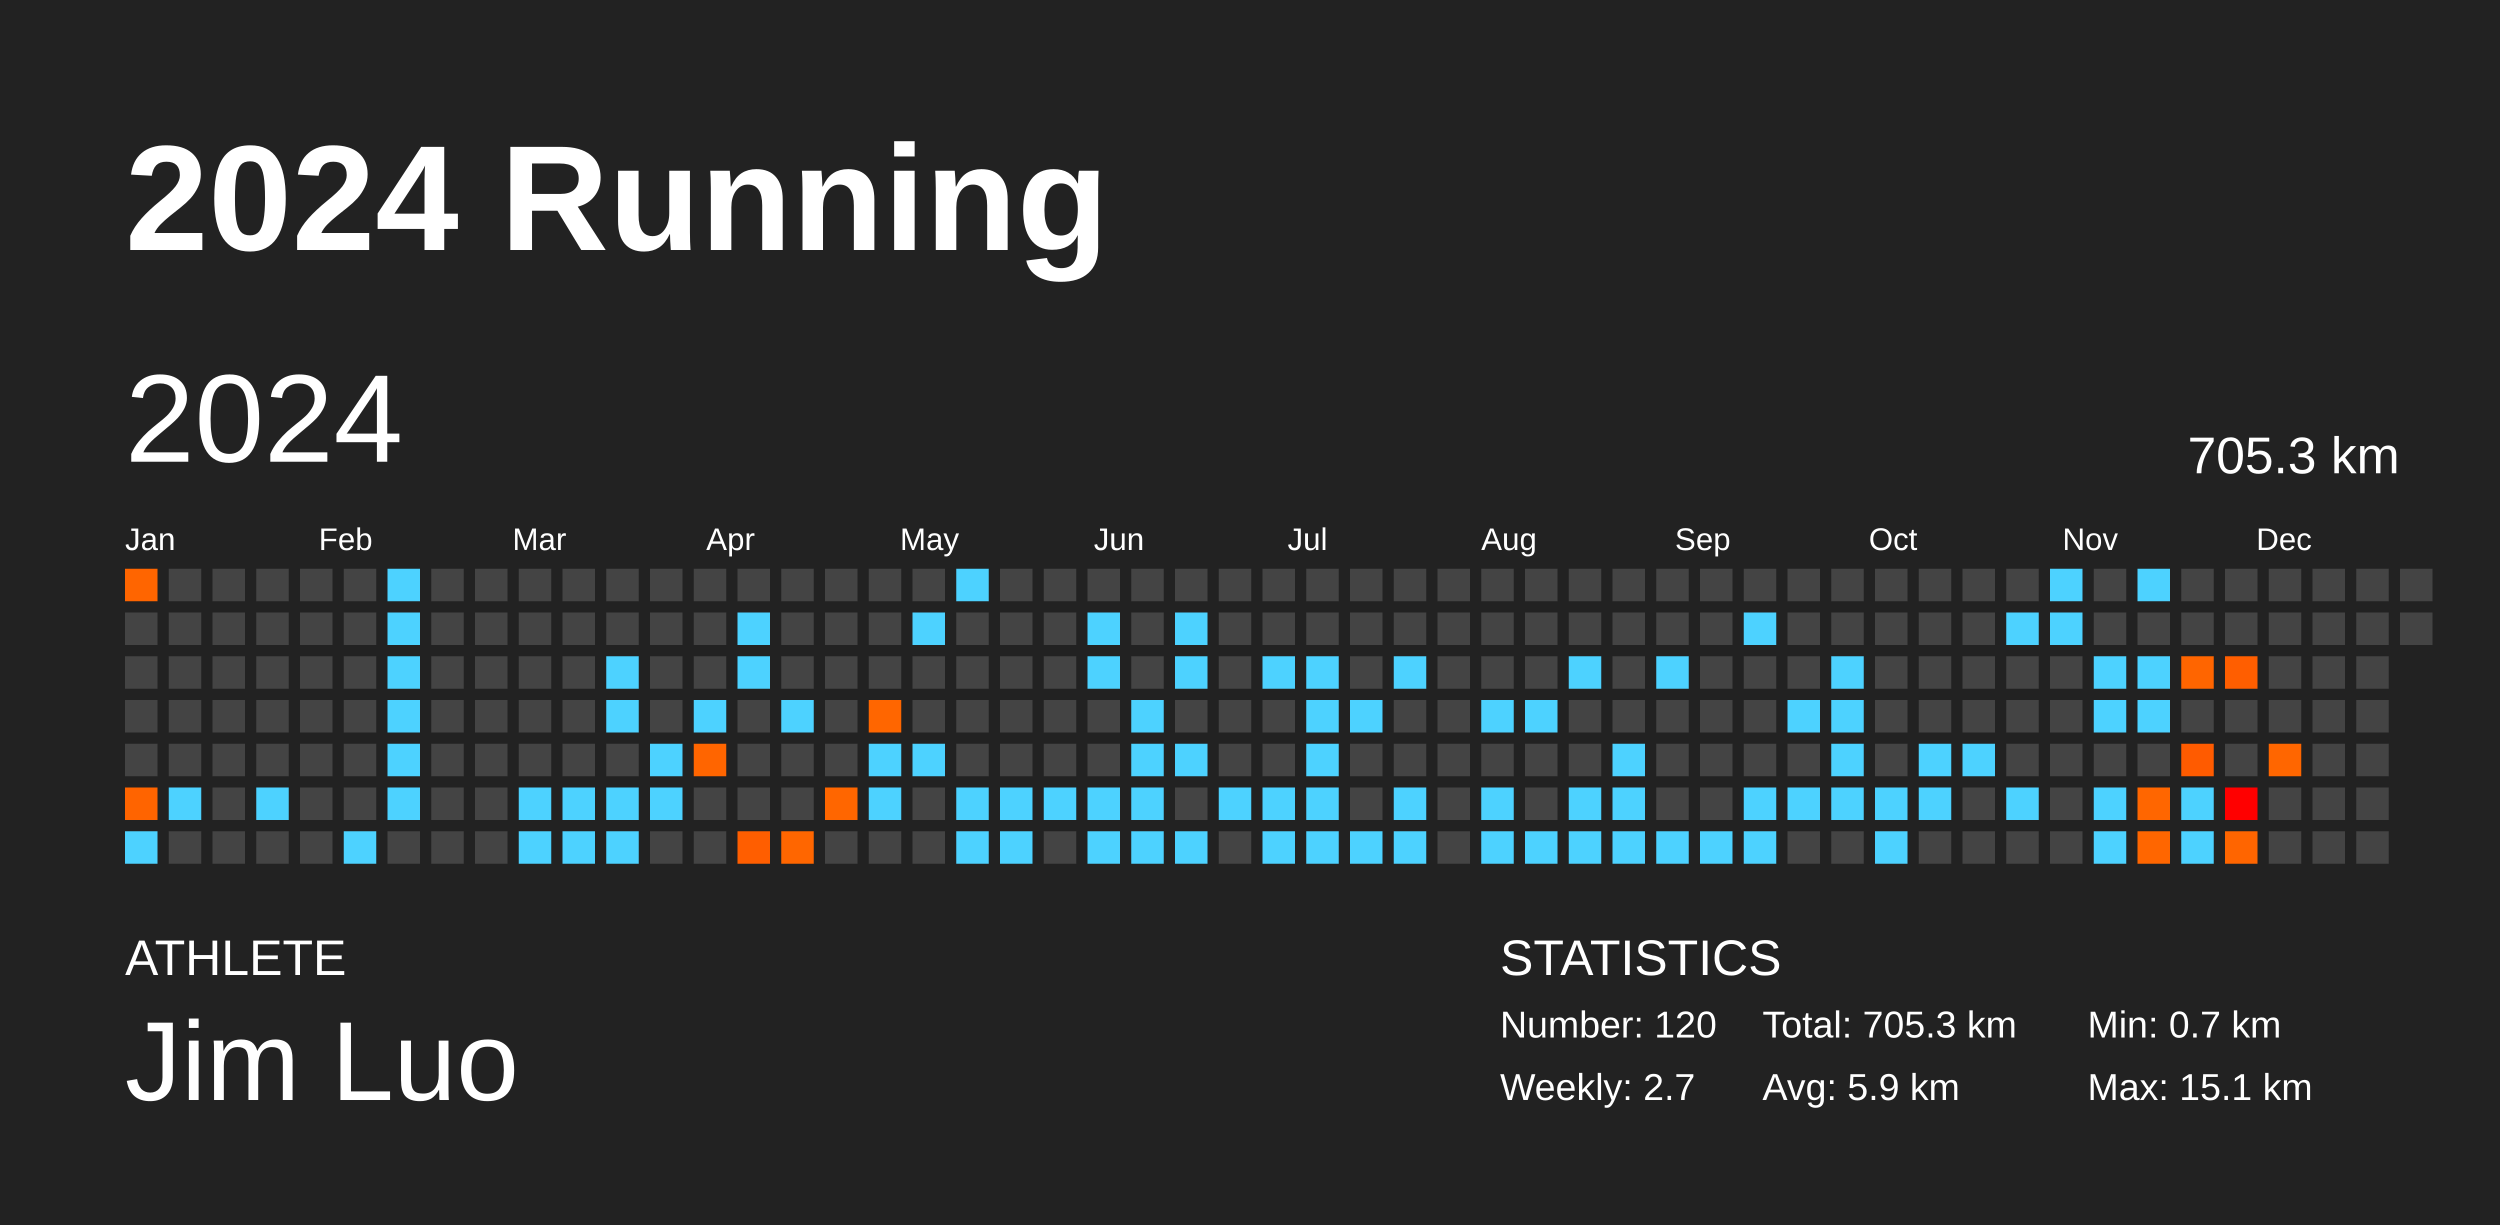
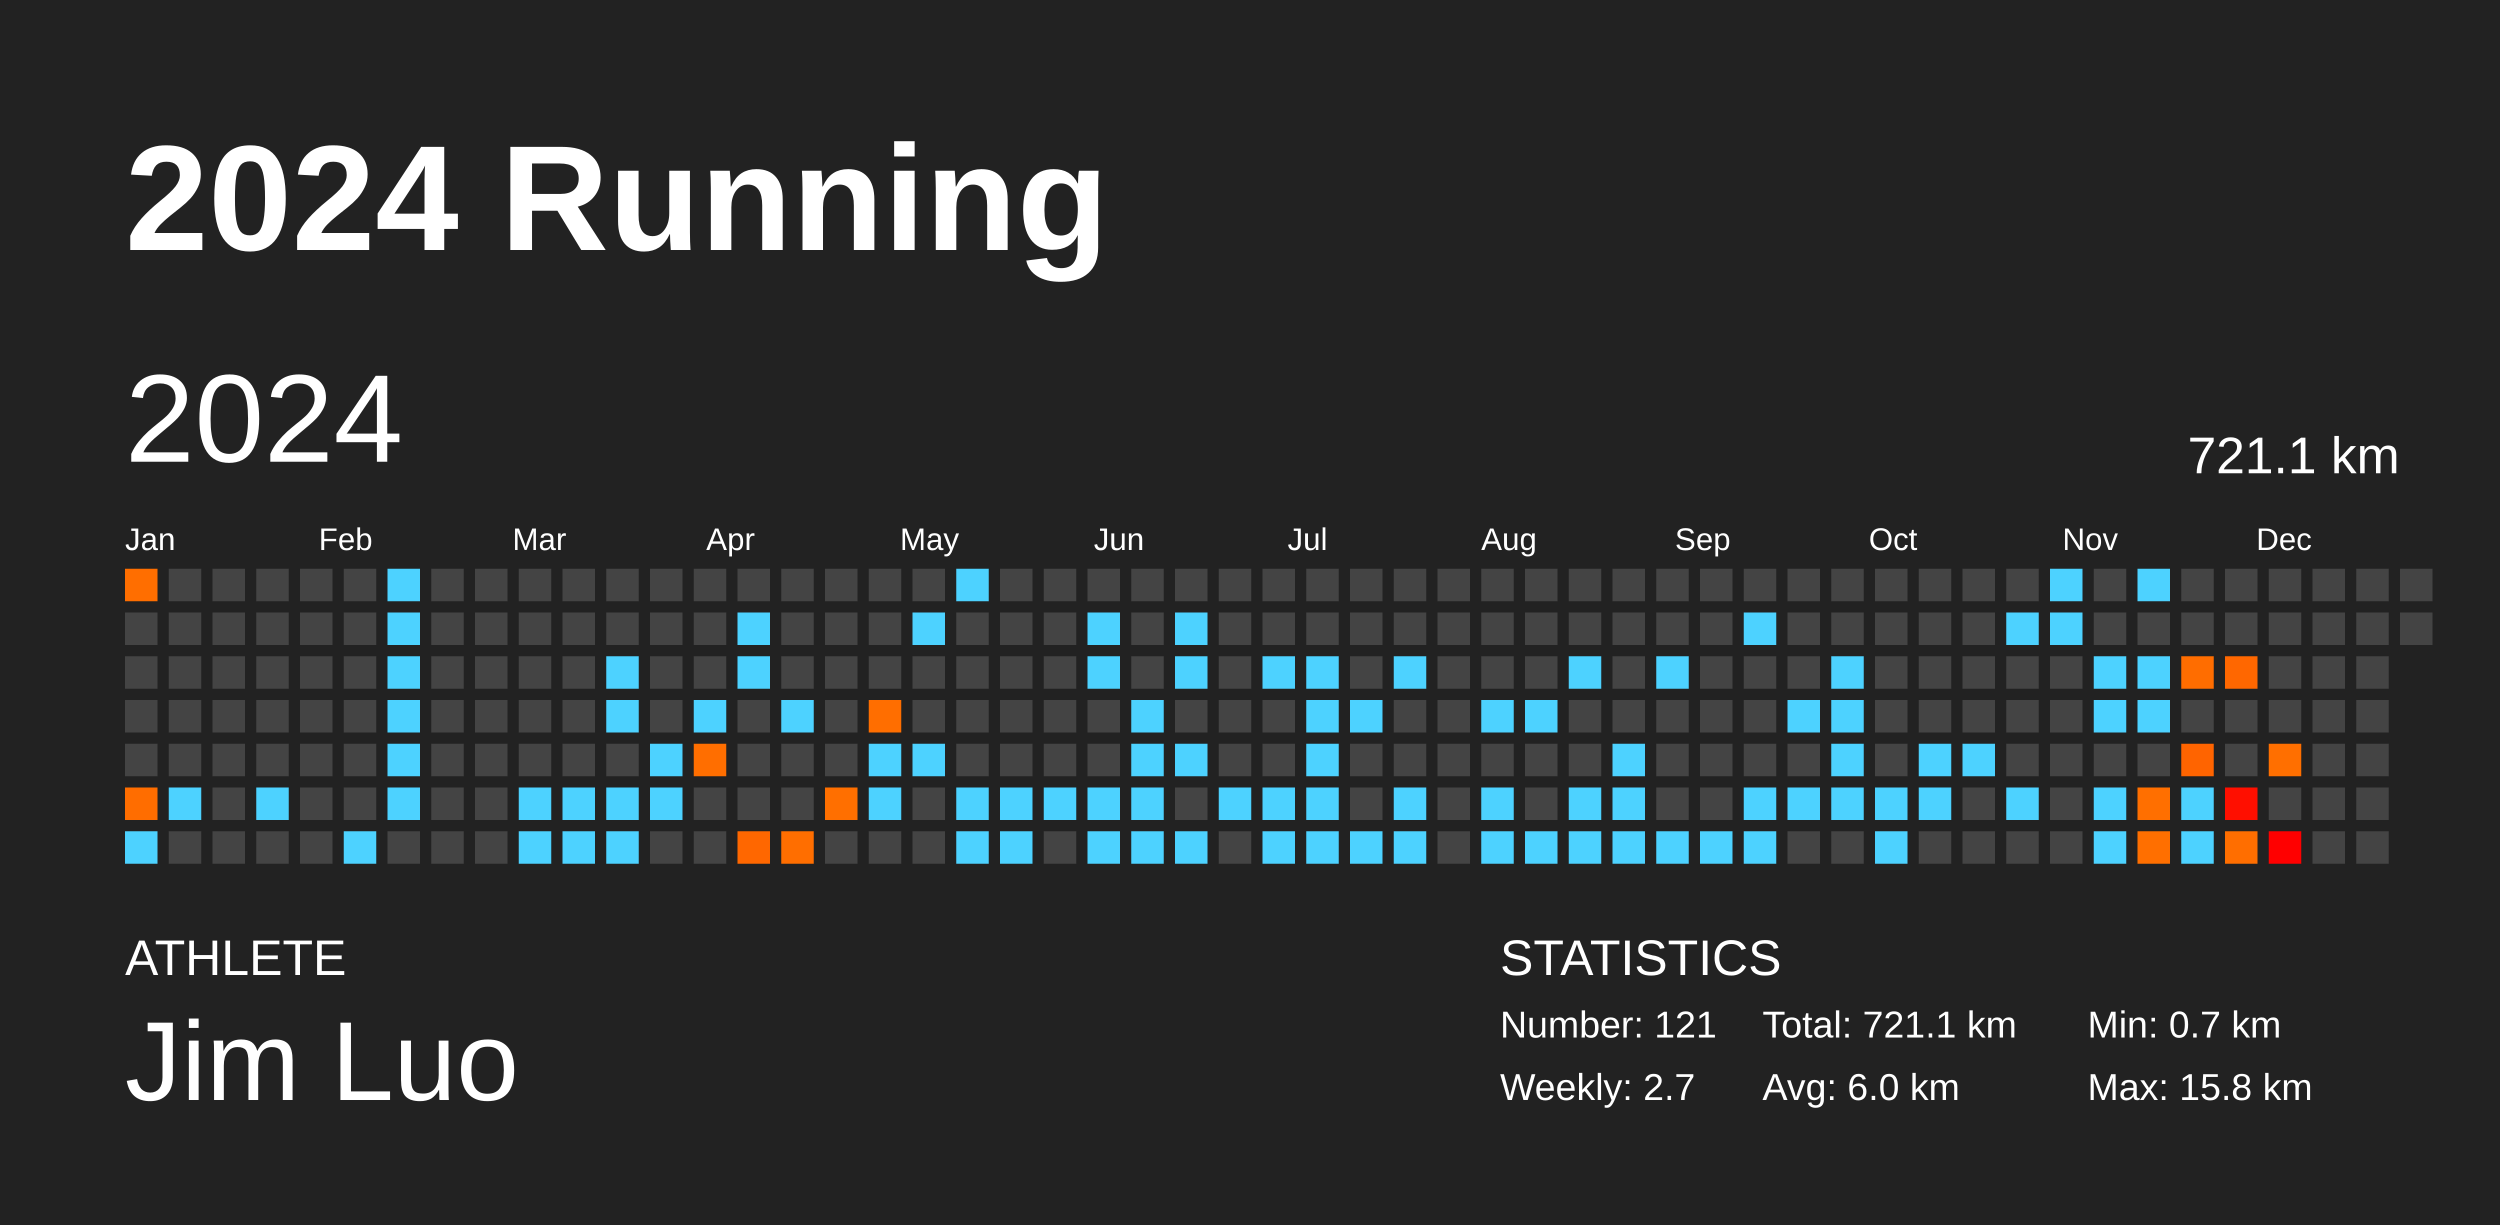
<svg xmlns="http://www.w3.org/2000/svg" baseProfile="full" height="98mm" version="1.1" viewBox="0,0,200,98" width="200mm">
  <defs />
  <rect fill="#222222" height="98" width="200" x="0" y="0" />
  <text fill="#FFFFFF" style="font-size:12px; font-family:Arial; font-weight:bold;" x="10" y="20">2024 Running</text>
  <text fill="#FFFFFF" style="font-size:4px; font-family:Arial" x="10" y="78">ATHLETE</text>
  <text fill="#FFFFFF" style="font-size:9px; font-family:Arial" x="10" y="88">Jim Luo</text>
  <text fill="#FFFFFF" style="font-size:4px; font-family:Arial" x="120" y="78">STATISTICS</text>
-   <text fill="#FFFFFF" style="font-size:3px; font-family:Arial" x="120" y="83">Number: 120</text>
+   <text fill="#FFFFFF" style="font-size:3px; font-family:Arial" x="120" y="83">Number: 121</text>
  <text fill="#FFFFFF" style="font-size:3px; font-family:Arial" x="120" y="88">Weekly: 2.7</text>
-   <text fill="#FFFFFF" style="font-size:3px; font-family:Arial" x="141" y="83">Total: 705.3 km</text>
-   <text fill="#FFFFFF" style="font-size:3px; font-family:Arial" x="141" y="88">Avg: 5.9 km</text>
+   <text fill="#FFFFFF" style="font-size:3px; font-family:Arial" x="141" y="83">Total: 721.1 km</text>
+   <text fill="#FFFFFF" style="font-size:3px; font-family:Arial" x="141" y="88">Avg: 6.0 km</text>
  <text fill="#FFFFFF" style="font-size:3px; font-family:Arial" x="167" y="83">Min: 0.7 km</text>
-   <text fill="#FFFFFF" style="font-size:3px; font-family:Arial" x="167" y="88">Max: 15.1 km</text>
+   <text fill="#FFFFFF" style="font-size:3px; font-family:Arial" x="167" y="88">Max: 15.8 km</text>
  <text dominant-baseline="hanging" fill="#FFFFFF" style="font-size:10.0px; font-family:Arial;" x="10" y="30">2024</text>
-   <text dominant-baseline="hanging" fill="#FFFFFF" style="font-size:4.125px; font-family:Arial;" x="175" y="35">705.3 km</text>
+   <text dominant-baseline="hanging" fill="#FFFFFF" style="font-size:4.125px; font-family:Arial;" x="175" y="35">721.1 km</text>
  <text fill="#FFFFFF" style="font-size:2.5px; font-family:Arial" x="10.0" y="44">Jan</text>
  <text fill="#FFFFFF" style="font-size:2.5px; font-family:Arial" x="25.5" y="44">Feb</text>
  <text fill="#FFFFFF" style="font-size:2.5px; font-family:Arial" x="41.0" y="44">Mar</text>
  <text fill="#FFFFFF" style="font-size:2.5px; font-family:Arial" x="56.5" y="44">Apr</text>
  <text fill="#FFFFFF" style="font-size:2.5px; font-family:Arial" x="72.0" y="44">May</text>
  <text fill="#FFFFFF" style="font-size:2.5px; font-family:Arial" x="87.5" y="44">Jun</text>
  <text fill="#FFFFFF" style="font-size:2.5px; font-family:Arial" x="103.0" y="44">Jul</text>
  <text fill="#FFFFFF" style="font-size:2.5px; font-family:Arial" x="118.5" y="44">Aug</text>
  <text fill="#FFFFFF" style="font-size:2.5px; font-family:Arial" x="134.0" y="44">Sep</text>
  <text fill="#FFFFFF" style="font-size:2.5px; font-family:Arial" x="149.5" y="44">Oct</text>
  <text fill="#FFFFFF" style="font-size:2.5px; font-family:Arial" x="165.0" y="44">Nov</text>
  <text fill="#FFFFFF" style="font-size:2.5px; font-family:Arial" x="180.5" y="44">Dec</text>
-   <rect fill="#ff6500" height="2.6" width="2.6" x="10.0" y="45.5" />
+   <rect fill="#ff6e00" height="2.6" width="2.6" x="10.0" y="45.5" />
  <rect fill="#444444" height="2.6" width="2.6" x="10.0" y="49.0" />
  <rect fill="#444444" height="2.6" width="2.6" x="10.0" y="52.5" />
  <rect fill="#444444" height="2.6" width="2.6" x="10.0" y="56.0" />
  <rect fill="#444444" height="2.6" width="2.6" x="10.0" y="59.5" />
-   <rect fill="#ff6400" height="2.6" width="2.6" x="10.0" y="63.0" />
+   <rect fill="#ff6d00" height="2.6" width="2.6" x="10.0" y="63.0" />
  <rect fill="#4dd2ff" height="2.6" width="2.6" x="10.0" y="66.5" />
  <rect fill="#444444" height="2.6" width="2.6" x="13.5" y="45.5" />
  <rect fill="#444444" height="2.6" width="2.6" x="13.5" y="49.0" />
  <rect fill="#444444" height="2.6" width="2.6" x="13.5" y="52.5" />
  <rect fill="#444444" height="2.6" width="2.6" x="13.5" y="56.0" />
  <rect fill="#444444" height="2.6" width="2.6" x="13.5" y="59.5" />
  <rect fill="#4dd2ff" height="2.6" width="2.6" x="13.5" y="63.0" />
  <rect fill="#444444" height="2.6" width="2.6" x="13.5" y="66.5" />
  <rect fill="#444444" height="2.6" width="2.6" x="17.0" y="45.5" />
  <rect fill="#444444" height="2.6" width="2.6" x="17.0" y="49.0" />
  <rect fill="#444444" height="2.6" width="2.6" x="17.0" y="52.5" />
  <rect fill="#444444" height="2.6" width="2.6" x="17.0" y="56.0" />
  <rect fill="#444444" height="2.6" width="2.6" x="17.0" y="59.5" />
  <rect fill="#444444" height="2.6" width="2.6" x="17.0" y="63.0" />
  <rect fill="#444444" height="2.6" width="2.6" x="17.0" y="66.5" />
  <rect fill="#444444" height="2.6" width="2.6" x="20.5" y="45.5" />
  <rect fill="#444444" height="2.6" width="2.6" x="20.5" y="49.0" />
  <rect fill="#444444" height="2.6" width="2.6" x="20.5" y="52.5" />
  <rect fill="#444444" height="2.6" width="2.6" x="20.5" y="56.0" />
  <rect fill="#444444" height="2.6" width="2.6" x="20.5" y="59.5" />
  <rect fill="#4dd2ff" height="2.6" width="2.6" x="20.5" y="63.0" />
  <rect fill="#444444" height="2.6" width="2.6" x="20.5" y="66.5" />
  <rect fill="#444444" height="2.6" width="2.6" x="24.0" y="45.5" />
  <rect fill="#444444" height="2.6" width="2.6" x="24.0" y="49.0" />
  <rect fill="#444444" height="2.6" width="2.6" x="24.0" y="52.5" />
  <rect fill="#444444" height="2.6" width="2.6" x="24.0" y="56.0" />
  <rect fill="#444444" height="2.6" width="2.6" x="24.0" y="59.5" />
  <rect fill="#444444" height="2.6" width="2.6" x="24.0" y="63.0" />
  <rect fill="#444444" height="2.6" width="2.6" x="24.0" y="66.5" />
  <rect fill="#444444" height="2.6" width="2.6" x="27.5" y="45.5" />
  <rect fill="#444444" height="2.6" width="2.6" x="27.5" y="49.0" />
  <rect fill="#444444" height="2.6" width="2.6" x="27.5" y="52.5" />
  <rect fill="#444444" height="2.6" width="2.6" x="27.5" y="56.0" />
  <rect fill="#444444" height="2.6" width="2.6" x="27.5" y="59.5" />
  <rect fill="#444444" height="2.6" width="2.6" x="27.5" y="63.0" />
  <rect fill="#4dd2ff" height="2.6" width="2.6" x="27.5" y="66.5" />
  <rect fill="#4dd2ff" height="2.6" width="2.6" x="31.0" y="45.5" />
  <rect fill="#4dd2ff" height="2.6" width="2.6" x="31.0" y="49.0" />
  <rect fill="#4dd2ff" height="2.6" width="2.6" x="31.0" y="52.5" />
  <rect fill="#4dd2ff" height="2.6" width="2.6" x="31.0" y="56.0" />
  <rect fill="#4dd2ff" height="2.6" width="2.6" x="31.0" y="59.5" />
  <rect fill="#4dd2ff" height="2.6" width="2.6" x="31.0" y="63.0" />
  <rect fill="#444444" height="2.6" width="2.6" x="31.0" y="66.5" />
  <rect fill="#444444" height="2.6" width="2.6" x="34.5" y="45.5" />
  <rect fill="#444444" height="2.6" width="2.6" x="34.5" y="49.0" />
  <rect fill="#444444" height="2.6" width="2.6" x="34.5" y="52.5" />
  <rect fill="#444444" height="2.6" width="2.6" x="34.5" y="56.0" />
  <rect fill="#444444" height="2.6" width="2.6" x="34.5" y="59.5" />
  <rect fill="#444444" height="2.6" width="2.6" x="34.5" y="63.0" />
  <rect fill="#444444" height="2.6" width="2.6" x="34.5" y="66.5" />
  <rect fill="#444444" height="2.6" width="2.6" x="38.0" y="45.5" />
  <rect fill="#444444" height="2.6" width="2.6" x="38.0" y="49.0" />
  <rect fill="#444444" height="2.6" width="2.6" x="38.0" y="52.5" />
  <rect fill="#444444" height="2.6" width="2.6" x="38.0" y="56.0" />
  <rect fill="#444444" height="2.6" width="2.6" x="38.0" y="59.5" />
  <rect fill="#444444" height="2.6" width="2.6" x="38.0" y="63.0" />
  <rect fill="#444444" height="2.6" width="2.6" x="38.0" y="66.5" />
  <rect fill="#444444" height="2.6" width="2.6" x="41.5" y="45.5" />
  <rect fill="#444444" height="2.6" width="2.6" x="41.5" y="49.0" />
  <rect fill="#444444" height="2.6" width="2.6" x="41.5" y="52.5" />
  <rect fill="#444444" height="2.6" width="2.6" x="41.5" y="56.0" />
  <rect fill="#444444" height="2.6" width="2.6" x="41.5" y="59.5" />
  <rect fill="#4dd2ff" height="2.6" width="2.6" x="41.5" y="63.0" />
  <rect fill="#4dd2ff" height="2.6" width="2.6" x="41.5" y="66.5" />
  <rect fill="#444444" height="2.6" width="2.6" x="45.0" y="45.5" />
  <rect fill="#444444" height="2.6" width="2.6" x="45.0" y="49.0" />
  <rect fill="#444444" height="2.6" width="2.6" x="45.0" y="52.5" />
  <rect fill="#444444" height="2.6" width="2.6" x="45.0" y="56.0" />
  <rect fill="#444444" height="2.6" width="2.6" x="45.0" y="59.5" />
  <rect fill="#4dd2ff" height="2.6" width="2.6" x="45.0" y="63.0" />
  <rect fill="#4dd2ff" height="2.6" width="2.6" x="45.0" y="66.5" />
  <rect fill="#444444" height="2.6" width="2.6" x="48.5" y="45.5" />
  <rect fill="#444444" height="2.6" width="2.6" x="48.5" y="49.0" />
  <rect fill="#4dd2ff" height="2.6" width="2.6" x="48.5" y="52.5" />
  <rect fill="#4dd2ff" height="2.6" width="2.6" x="48.5" y="56.0" />
  <rect fill="#444444" height="2.6" width="2.6" x="48.5" y="59.5" />
  <rect fill="#4dd2ff" height="2.6" width="2.6" x="48.5" y="63.0" />
  <rect fill="#4dd2ff" height="2.6" width="2.6" x="48.5" y="66.5" />
  <rect fill="#444444" height="2.6" width="2.6" x="52.0" y="45.5" />
  <rect fill="#444444" height="2.6" width="2.6" x="52.0" y="49.0" />
  <rect fill="#444444" height="2.6" width="2.6" x="52.0" y="52.5" />
  <rect fill="#444444" height="2.6" width="2.6" x="52.0" y="56.0" />
  <rect fill="#4dd2ff" height="2.6" width="2.6" x="52.0" y="59.5" />
  <rect fill="#4dd2ff" height="2.6" width="2.6" x="52.0" y="63.0" />
  <rect fill="#444444" height="2.6" width="2.6" x="52.0" y="66.5" />
  <rect fill="#444444" height="2.6" width="2.6" x="55.5" y="45.5" />
  <rect fill="#444444" height="2.6" width="2.6" x="55.5" y="49.0" />
  <rect fill="#444444" height="2.6" width="2.6" x="55.5" y="52.5" />
  <rect fill="#4dd2ff" height="2.6" width="2.6" x="55.5" y="56.0" />
-   <rect fill="#ff6500" height="2.6" width="2.6" x="55.5" y="59.5" />
+   <rect fill="#ff6e00" height="2.6" width="2.6" x="55.5" y="59.5" />
  <rect fill="#444444" height="2.6" width="2.6" x="55.5" y="63.0" />
  <rect fill="#444444" height="2.6" width="2.6" x="55.5" y="66.5" />
  <rect fill="#444444" height="2.6" width="2.6" x="59.0" y="45.5" />
  <rect fill="#4dd2ff" height="2.6" width="2.6" x="59.0" y="49.0" />
  <rect fill="#4dd2ff" height="2.6" width="2.6" x="59.0" y="52.5" />
  <rect fill="#444444" height="2.6" width="2.6" x="59.0" y="56.0" />
  <rect fill="#444444" height="2.6" width="2.6" x="59.0" y="59.5" />
  <rect fill="#444444" height="2.6" width="2.6" x="59.0" y="63.0" />
-   <rect fill="#ff5e00" height="2.6" width="2.6" x="59.0" y="66.5" />
+   <rect fill="#ff6700" height="2.6" width="2.6" x="59.0" y="66.5" />
  <rect fill="#444444" height="2.6" width="2.6" x="62.5" y="45.5" />
  <rect fill="#444444" height="2.6" width="2.6" x="62.5" y="49.0" />
  <rect fill="#444444" height="2.6" width="2.6" x="62.5" y="52.5" />
  <rect fill="#4dd2ff" height="2.6" width="2.6" x="62.5" y="56.0" />
  <rect fill="#444444" height="2.6" width="2.6" x="62.5" y="59.5" />
  <rect fill="#444444" height="2.6" width="2.6" x="62.5" y="63.0" />
-   <rect fill="#ff6600" height="2.6" width="2.6" x="62.5" y="66.5" />
+   <rect fill="#ff6e00" height="2.6" width="2.6" x="62.5" y="66.5" />
  <rect fill="#444444" height="2.6" width="2.6" x="66.0" y="45.5" />
  <rect fill="#444444" height="2.6" width="2.6" x="66.0" y="49.0" />
  <rect fill="#444444" height="2.6" width="2.6" x="66.0" y="52.5" />
  <rect fill="#444444" height="2.6" width="2.6" x="66.0" y="56.0" />
  <rect fill="#444444" height="2.6" width="2.6" x="66.0" y="59.5" />
-   <rect fill="#ff6600" height="2.6" width="2.6" x="66.0" y="63.0" />
+   <rect fill="#ff6f00" height="2.6" width="2.6" x="66.0" y="63.0" />
  <rect fill="#444444" height="2.6" width="2.6" x="66.0" y="66.5" />
  <rect fill="#444444" height="2.6" width="2.6" x="69.5" y="45.5" />
  <rect fill="#444444" height="2.6" width="2.6" x="69.5" y="49.0" />
  <rect fill="#444444" height="2.6" width="2.6" x="69.5" y="52.5" />
-   <rect fill="#ff6600" height="2.6" width="2.6" x="69.5" y="56.0" />
+   <rect fill="#ff6e00" height="2.6" width="2.6" x="69.5" y="56.0" />
  <rect fill="#4dd2ff" height="2.6" width="2.6" x="69.5" y="59.5" />
  <rect fill="#4dd2ff" height="2.6" width="2.6" x="69.5" y="63.0" />
  <rect fill="#444444" height="2.6" width="2.6" x="69.5" y="66.5" />
  <rect fill="#444444" height="2.6" width="2.6" x="73.0" y="45.5" />
  <rect fill="#4dd2ff" height="2.6" width="2.6" x="73.0" y="49.0" />
  <rect fill="#444444" height="2.6" width="2.6" x="73.0" y="52.5" />
  <rect fill="#444444" height="2.6" width="2.6" x="73.0" y="56.0" />
  <rect fill="#4dd2ff" height="2.6" width="2.6" x="73.0" y="59.5" />
  <rect fill="#444444" height="2.6" width="2.6" x="73.0" y="63.0" />
  <rect fill="#444444" height="2.6" width="2.6" x="73.0" y="66.5" />
  <rect fill="#4dd2ff" height="2.6" width="2.6" x="76.5" y="45.5" />
  <rect fill="#444444" height="2.6" width="2.6" x="76.5" y="49.0" />
  <rect fill="#444444" height="2.6" width="2.6" x="76.5" y="52.5" />
  <rect fill="#444444" height="2.6" width="2.6" x="76.5" y="56.0" />
  <rect fill="#444444" height="2.6" width="2.6" x="76.5" y="59.5" />
  <rect fill="#4dd2ff" height="2.6" width="2.6" x="76.5" y="63.0" />
  <rect fill="#4dd2ff" height="2.6" width="2.6" x="76.5" y="66.5" />
  <rect fill="#444444" height="2.6" width="2.6" x="80.0" y="45.5" />
  <rect fill="#444444" height="2.6" width="2.6" x="80.0" y="49.0" />
  <rect fill="#444444" height="2.6" width="2.6" x="80.0" y="52.5" />
  <rect fill="#444444" height="2.6" width="2.6" x="80.0" y="56.0" />
  <rect fill="#444444" height="2.6" width="2.6" x="80.0" y="59.5" />
  <rect fill="#4dd2ff" height="2.6" width="2.6" x="80.0" y="63.0" />
  <rect fill="#4dd2ff" height="2.6" width="2.6" x="80.0" y="66.5" />
  <rect fill="#444444" height="2.6" width="2.6" x="83.5" y="45.5" />
  <rect fill="#444444" height="2.6" width="2.6" x="83.5" y="49.0" />
  <rect fill="#444444" height="2.6" width="2.6" x="83.5" y="52.5" />
  <rect fill="#444444" height="2.6" width="2.6" x="83.5" y="56.0" />
  <rect fill="#444444" height="2.6" width="2.6" x="83.5" y="59.5" />
  <rect fill="#4dd2ff" height="2.6" width="2.6" x="83.5" y="63.0" />
  <rect fill="#444444" height="2.6" width="2.6" x="83.5" y="66.5" />
  <rect fill="#444444" height="2.6" width="2.6" x="87.0" y="45.5" />
  <rect fill="#4dd2ff" height="2.6" width="2.6" x="87.0" y="49.0" />
  <rect fill="#4dd2ff" height="2.6" width="2.6" x="87.0" y="52.5" />
  <rect fill="#444444" height="2.6" width="2.6" x="87.0" y="56.0" />
  <rect fill="#444444" height="2.6" width="2.6" x="87.0" y="59.5" />
  <rect fill="#4dd2ff" height="2.6" width="2.6" x="87.0" y="63.0" />
  <rect fill="#4dd2ff" height="2.6" width="2.6" x="87.0" y="66.5" />
  <rect fill="#444444" height="2.6" width="2.6" x="90.5" y="45.5" />
  <rect fill="#444444" height="2.6" width="2.6" x="90.5" y="49.0" />
  <rect fill="#444444" height="2.6" width="2.6" x="90.5" y="52.5" />
  <rect fill="#4dd2ff" height="2.6" width="2.6" x="90.5" y="56.0" />
  <rect fill="#4dd2ff" height="2.6" width="2.6" x="90.5" y="59.5" />
  <rect fill="#4dd2ff" height="2.6" width="2.6" x="90.5" y="63.0" />
  <rect fill="#4dd2ff" height="2.6" width="2.6" x="90.5" y="66.5" />
  <rect fill="#444444" height="2.6" width="2.6" x="94.0" y="45.5" />
  <rect fill="#4dd2ff" height="2.6" width="2.6" x="94.0" y="49.0" />
  <rect fill="#4dd2ff" height="2.6" width="2.6" x="94.0" y="52.5" />
  <rect fill="#444444" height="2.6" width="2.6" x="94.0" y="56.0" />
  <rect fill="#4dd2ff" height="2.6" width="2.6" x="94.0" y="59.5" />
  <rect fill="#444444" height="2.6" width="2.6" x="94.0" y="63.0" />
  <rect fill="#4dd2ff" height="2.6" width="2.6" x="94.0" y="66.5" />
  <rect fill="#444444" height="2.6" width="2.6" x="97.5" y="45.5" />
  <rect fill="#444444" height="2.6" width="2.6" x="97.5" y="49.0" />
  <rect fill="#444444" height="2.6" width="2.6" x="97.5" y="52.5" />
  <rect fill="#444444" height="2.6" width="2.6" x="97.5" y="56.0" />
  <rect fill="#444444" height="2.6" width="2.6" x="97.5" y="59.5" />
  <rect fill="#4dd2ff" height="2.6" width="2.6" x="97.5" y="63.0" />
  <rect fill="#444444" height="2.6" width="2.6" x="97.5" y="66.5" />
  <rect fill="#444444" height="2.6" width="2.6" x="101.0" y="45.5" />
  <rect fill="#444444" height="2.6" width="2.6" x="101.0" y="49.0" />
  <rect fill="#4dd2ff" height="2.6" width="2.6" x="101.0" y="52.5" />
  <rect fill="#444444" height="2.6" width="2.6" x="101.0" y="56.0" />
  <rect fill="#444444" height="2.6" width="2.6" x="101.0" y="59.5" />
  <rect fill="#4dd2ff" height="2.6" width="2.6" x="101.0" y="63.0" />
  <rect fill="#4dd2ff" height="2.6" width="2.6" x="101.0" y="66.5" />
  <rect fill="#444444" height="2.6" width="2.6" x="104.5" y="45.5" />
  <rect fill="#444444" height="2.6" width="2.6" x="104.5" y="49.0" />
  <rect fill="#4dd2ff" height="2.6" width="2.6" x="104.5" y="52.5" />
  <rect fill="#4dd2ff" height="2.6" width="2.6" x="104.5" y="56.0" />
  <rect fill="#4dd2ff" height="2.6" width="2.6" x="104.5" y="59.5" />
  <rect fill="#4dd2ff" height="2.6" width="2.6" x="104.5" y="63.0" />
  <rect fill="#4dd2ff" height="2.6" width="2.6" x="104.5" y="66.5" />
  <rect fill="#444444" height="2.6" width="2.6" x="108.0" y="45.5" />
  <rect fill="#444444" height="2.6" width="2.6" x="108.0" y="49.0" />
  <rect fill="#444444" height="2.6" width="2.6" x="108.0" y="52.5" />
  <rect fill="#4dd2ff" height="2.6" width="2.6" x="108.0" y="56.0" />
  <rect fill="#444444" height="2.6" width="2.6" x="108.0" y="59.5" />
  <rect fill="#444444" height="2.6" width="2.6" x="108.0" y="63.0" />
  <rect fill="#4dd2ff" height="2.6" width="2.6" x="108.0" y="66.5" />
  <rect fill="#444444" height="2.6" width="2.6" x="111.5" y="45.5" />
  <rect fill="#444444" height="2.6" width="2.6" x="111.5" y="49.0" />
  <rect fill="#4dd2ff" height="2.6" width="2.6" x="111.5" y="52.5" />
  <rect fill="#444444" height="2.6" width="2.6" x="111.5" y="56.0" />
  <rect fill="#444444" height="2.6" width="2.6" x="111.5" y="59.5" />
  <rect fill="#4dd2ff" height="2.6" width="2.6" x="111.5" y="63.0" />
  <rect fill="#4dd2ff" height="2.6" width="2.6" x="111.5" y="66.5" />
  <rect fill="#444444" height="2.6" width="2.6" x="115.0" y="45.5" />
  <rect fill="#444444" height="2.6" width="2.6" x="115.0" y="49.0" />
  <rect fill="#444444" height="2.6" width="2.6" x="115.0" y="52.5" />
  <rect fill="#444444" height="2.6" width="2.6" x="115.0" y="56.0" />
  <rect fill="#444444" height="2.6" width="2.6" x="115.0" y="59.5" />
  <rect fill="#444444" height="2.6" width="2.6" x="115.0" y="63.0" />
  <rect fill="#444444" height="2.6" width="2.6" x="115.0" y="66.5" />
  <rect fill="#444444" height="2.6" width="2.6" x="118.5" y="45.5" />
  <rect fill="#444444" height="2.6" width="2.6" x="118.5" y="49.0" />
  <rect fill="#444444" height="2.6" width="2.6" x="118.5" y="52.5" />
  <rect fill="#4dd2ff" height="2.6" width="2.6" x="118.5" y="56.0" />
  <rect fill="#444444" height="2.6" width="2.6" x="118.5" y="59.5" />
  <rect fill="#4dd2ff" height="2.6" width="2.6" x="118.5" y="63.0" />
  <rect fill="#4dd2ff" height="2.6" width="2.6" x="118.5" y="66.5" />
  <rect fill="#444444" height="2.6" width="2.6" x="122.0" y="45.5" />
  <rect fill="#444444" height="2.6" width="2.6" x="122.0" y="49.0" />
  <rect fill="#444444" height="2.6" width="2.6" x="122.0" y="52.5" />
  <rect fill="#4dd2ff" height="2.6" width="2.6" x="122.0" y="56.0" />
  <rect fill="#444444" height="2.6" width="2.6" x="122.0" y="59.5" />
  <rect fill="#444444" height="2.6" width="2.6" x="122.0" y="63.0" />
  <rect fill="#4dd2ff" height="2.6" width="2.6" x="122.0" y="66.5" />
  <rect fill="#444444" height="2.6" width="2.6" x="125.5" y="45.5" />
  <rect fill="#444444" height="2.6" width="2.6" x="125.5" y="49.0" />
  <rect fill="#4dd2ff" height="2.6" width="2.6" x="125.5" y="52.5" />
  <rect fill="#444444" height="2.6" width="2.6" x="125.5" y="56.0" />
  <rect fill="#444444" height="2.6" width="2.6" x="125.5" y="59.5" />
  <rect fill="#4dd2ff" height="2.6" width="2.6" x="125.5" y="63.0" />
  <rect fill="#4dd2ff" height="2.6" width="2.6" x="125.5" y="66.5" />
  <rect fill="#444444" height="2.6" width="2.6" x="129.0" y="45.5" />
  <rect fill="#444444" height="2.6" width="2.6" x="129.0" y="49.0" />
  <rect fill="#444444" height="2.6" width="2.6" x="129.0" y="52.5" />
  <rect fill="#444444" height="2.6" width="2.6" x="129.0" y="56.0" />
  <rect fill="#4dd2ff" height="2.6" width="2.6" x="129.0" y="59.5" />
  <rect fill="#4dd2ff" height="2.6" width="2.6" x="129.0" y="63.0" />
  <rect fill="#4dd2ff" height="2.6" width="2.6" x="129.0" y="66.5" />
  <rect fill="#444444" height="2.6" width="2.6" x="132.5" y="45.5" />
  <rect fill="#444444" height="2.6" width="2.6" x="132.5" y="49.0" />
  <rect fill="#4dd2ff" height="2.6" width="2.6" x="132.5" y="52.5" />
  <rect fill="#444444" height="2.6" width="2.6" x="132.5" y="56.0" />
  <rect fill="#444444" height="2.6" width="2.6" x="132.5" y="59.5" />
  <rect fill="#444444" height="2.6" width="2.6" x="132.5" y="63.0" />
  <rect fill="#4dd2ff" height="2.6" width="2.6" x="132.5" y="66.5" />
  <rect fill="#444444" height="2.6" width="2.6" x="136.0" y="45.5" />
  <rect fill="#444444" height="2.6" width="2.6" x="136.0" y="49.0" />
  <rect fill="#444444" height="2.6" width="2.6" x="136.0" y="52.5" />
  <rect fill="#444444" height="2.6" width="2.6" x="136.0" y="56.0" />
  <rect fill="#444444" height="2.6" width="2.6" x="136.0" y="59.5" />
  <rect fill="#444444" height="2.6" width="2.6" x="136.0" y="63.0" />
  <rect fill="#4dd2ff" height="2.6" width="2.6" x="136.0" y="66.5" />
  <rect fill="#444444" height="2.6" width="2.6" x="139.5" y="45.5" />
  <rect fill="#4dd2ff" height="2.6" width="2.6" x="139.5" y="49.0" />
  <rect fill="#444444" height="2.6" width="2.6" x="139.5" y="52.5" />
  <rect fill="#444444" height="2.6" width="2.6" x="139.5" y="56.0" />
  <rect fill="#444444" height="2.6" width="2.6" x="139.5" y="59.5" />
  <rect fill="#4dd2ff" height="2.6" width="2.6" x="139.5" y="63.0" />
  <rect fill="#4dd2ff" height="2.6" width="2.6" x="139.5" y="66.5" />
  <rect fill="#444444" height="2.6" width="2.6" x="143.0" y="45.5" />
  <rect fill="#444444" height="2.6" width="2.6" x="143.0" y="49.0" />
  <rect fill="#444444" height="2.6" width="2.6" x="143.0" y="52.5" />
  <rect fill="#4dd2ff" height="2.6" width="2.6" x="143.0" y="56.0" />
  <rect fill="#444444" height="2.6" width="2.6" x="143.0" y="59.5" />
  <rect fill="#4dd2ff" height="2.6" width="2.6" x="143.0" y="63.0" />
  <rect fill="#444444" height="2.6" width="2.6" x="143.0" y="66.5" />
  <rect fill="#444444" height="2.6" width="2.6" x="146.5" y="45.5" />
  <rect fill="#444444" height="2.6" width="2.6" x="146.5" y="49.0" />
  <rect fill="#4dd2ff" height="2.6" width="2.6" x="146.5" y="52.5" />
  <rect fill="#4dd2ff" height="2.6" width="2.6" x="146.5" y="56.0" />
  <rect fill="#4dd2ff" height="2.6" width="2.6" x="146.5" y="59.5" />
  <rect fill="#4dd2ff" height="2.6" width="2.6" x="146.5" y="63.0" />
  <rect fill="#444444" height="2.6" width="2.6" x="146.5" y="66.5" />
  <rect fill="#444444" height="2.6" width="2.6" x="150.0" y="45.5" />
  <rect fill="#444444" height="2.6" width="2.6" x="150.0" y="49.0" />
  <rect fill="#444444" height="2.6" width="2.6" x="150.0" y="52.5" />
  <rect fill="#444444" height="2.6" width="2.6" x="150.0" y="56.0" />
  <rect fill="#444444" height="2.6" width="2.6" x="150.0" y="59.5" />
  <rect fill="#4dd2ff" height="2.6" width="2.6" x="150.0" y="63.0" />
  <rect fill="#4dd2ff" height="2.6" width="2.6" x="150.0" y="66.5" />
  <rect fill="#444444" height="2.6" width="2.6" x="153.5" y="45.5" />
  <rect fill="#444444" height="2.6" width="2.6" x="153.5" y="49.0" />
  <rect fill="#444444" height="2.6" width="2.6" x="153.5" y="52.5" />
  <rect fill="#444444" height="2.6" width="2.6" x="153.5" y="56.0" />
  <rect fill="#4dd2ff" height="2.6" width="2.6" x="153.5" y="59.5" />
  <rect fill="#4dd2ff" height="2.6" width="2.6" x="153.5" y="63.0" />
  <rect fill="#444444" height="2.6" width="2.6" x="153.5" y="66.5" />
  <rect fill="#444444" height="2.6" width="2.6" x="157.0" y="45.5" />
  <rect fill="#444444" height="2.6" width="2.6" x="157.0" y="49.0" />
  <rect fill="#444444" height="2.6" width="2.6" x="157.0" y="52.5" />
  <rect fill="#444444" height="2.6" width="2.6" x="157.0" y="56.0" />
  <rect fill="#4dd2ff" height="2.6" width="2.6" x="157.0" y="59.5" />
  <rect fill="#444444" height="2.6" width="2.6" x="157.0" y="63.0" />
  <rect fill="#444444" height="2.6" width="2.6" x="157.0" y="66.5" />
  <rect fill="#444444" height="2.6" width="2.6" x="160.5" y="45.5" />
  <rect fill="#4dd2ff" height="2.6" width="2.6" x="160.5" y="49.0" />
  <rect fill="#444444" height="2.6" width="2.6" x="160.5" y="52.5" />
  <rect fill="#444444" height="2.6" width="2.6" x="160.5" y="56.0" />
  <rect fill="#444444" height="2.6" width="2.6" x="160.5" y="59.5" />
  <rect fill="#4dd2ff" height="2.6" width="2.6" x="160.5" y="63.0" />
  <rect fill="#444444" height="2.6" width="2.6" x="160.5" y="66.5" />
  <rect fill="#4dd2ff" height="2.6" width="2.6" x="164.0" y="45.5" />
  <rect fill="#4dd2ff" height="2.6" width="2.6" x="164.0" y="49.0" />
  <rect fill="#444444" height="2.6" width="2.6" x="164.0" y="52.5" />
  <rect fill="#444444" height="2.6" width="2.6" x="164.0" y="56.0" />
  <rect fill="#444444" height="2.6" width="2.6" x="164.0" y="59.5" />
  <rect fill="#444444" height="2.6" width="2.6" x="164.0" y="63.0" />
  <rect fill="#444444" height="2.6" width="2.6" x="164.0" y="66.5" />
  <rect fill="#444444" height="2.6" width="2.6" x="167.5" y="45.5" />
  <rect fill="#444444" height="2.6" width="2.6" x="167.5" y="49.0" />
  <rect fill="#4dd2ff" height="2.6" width="2.6" x="167.5" y="52.5" />
  <rect fill="#4dd2ff" height="2.6" width="2.6" x="167.5" y="56.0" />
  <rect fill="#444444" height="2.6" width="2.6" x="167.5" y="59.5" />
  <rect fill="#4dd2ff" height="2.6" width="2.6" x="167.5" y="63.0" />
  <rect fill="#4dd2ff" height="2.6" width="2.6" x="167.5" y="66.5" />
  <rect fill="#4dd2ff" height="2.6" width="2.6" x="171.0" y="45.5" />
  <rect fill="#444444" height="2.6" width="2.6" x="171.0" y="49.0" />
  <rect fill="#4dd2ff" height="2.6" width="2.6" x="171.0" y="52.5" />
  <rect fill="#4dd2ff" height="2.6" width="2.6" x="171.0" y="56.0" />
  <rect fill="#444444" height="2.6" width="2.6" x="171.0" y="59.5" />
-   <rect fill="#ff6600" height="2.6" width="2.6" x="171.0" y="63.0" />
-   <rect fill="#ff6600" height="2.6" width="2.6" x="171.0" y="66.5" />
+   <rect fill="#ff6f00" height="2.6" width="2.6" x="171.0" y="63.0" />
+   <rect fill="#ff6f00" height="2.6" width="2.6" x="171.0" y="66.5" />
  <rect fill="#444444" height="2.6" width="2.6" x="174.5" y="45.5" />
  <rect fill="#444444" height="2.6" width="2.6" x="174.5" y="49.0" />
-   <rect fill="#ff6500" height="2.6" width="2.6" x="174.5" y="52.5" />
+   <rect fill="#ff6d00" height="2.6" width="2.6" x="174.5" y="52.5" />
  <rect fill="#444444" height="2.6" width="2.6" x="174.5" y="56.0" />
-   <rect fill="#ff5b00" height="2.6" width="2.6" x="174.5" y="59.5" />
+   <rect fill="#ff6400" height="2.6" width="2.6" x="174.5" y="59.5" />
  <rect fill="#4dd2ff" height="2.6" width="2.6" x="174.5" y="63.0" />
  <rect fill="#4dd2ff" height="2.6" width="2.6" x="174.5" y="66.5" />
  <rect fill="#444444" height="2.6" width="2.6" x="178.0" y="45.5" />
  <rect fill="#444444" height="2.6" width="2.6" x="178.0" y="49.0" />
-   <rect fill="#ff5e00" height="2.6" width="2.6" x="178.0" y="52.5" />
+   <rect fill="#ff6700" height="2.6" width="2.6" x="178.0" y="52.5" />
  <rect fill="#444444" height="2.6" width="2.6" x="178.0" y="56.0" />
  <rect fill="#444444" height="2.6" width="2.6" x="178.0" y="59.5" />
-   <rect fill="#ff0000" height="2.6" width="2.6" x="178.0" y="63.0" />
-   <rect fill="#ff6500" height="2.6" width="2.6" x="178.0" y="66.5" />
+   <rect fill="#ff0f00" height="2.6" width="2.6" x="178.0" y="63.0" />
+   <rect fill="#ff6e00" height="2.6" width="2.6" x="178.0" y="66.5" />
  <rect fill="#444444" height="2.6" width="2.6" x="181.5" y="45.5" />
  <rect fill="#444444" height="2.6" width="2.6" x="181.5" y="49.0" />
  <rect fill="#444444" height="2.6" width="2.6" x="181.5" y="52.5" />
  <rect fill="#444444" height="2.6" width="2.6" x="181.5" y="56.0" />
-   <rect fill="#ff6600" height="2.6" width="2.6" x="181.5" y="59.5" />
+   <rect fill="#ff6f00" height="2.6" width="2.6" x="181.5" y="59.5" />
  <rect fill="#444444" height="2.6" width="2.6" x="181.5" y="63.0" />
-   <rect fill="#444444" height="2.6" width="2.6" x="181.5" y="66.5" />
+   <rect fill="#ff0000" height="2.6" width="2.6" x="181.5" y="66.5" />
  <rect fill="#444444" height="2.6" width="2.6" x="185.0" y="45.5" />
  <rect fill="#444444" height="2.6" width="2.6" x="185.0" y="49.0" />
  <rect fill="#444444" height="2.6" width="2.6" x="185.0" y="52.5" />
  <rect fill="#444444" height="2.6" width="2.6" x="185.0" y="56.0" />
  <rect fill="#444444" height="2.6" width="2.6" x="185.0" y="59.5" />
  <rect fill="#444444" height="2.6" width="2.6" x="185.0" y="63.0" />
  <rect fill="#444444" height="2.6" width="2.6" x="185.0" y="66.5" />
  <rect fill="#444444" height="2.6" width="2.6" x="188.5" y="45.5" />
  <rect fill="#444444" height="2.6" width="2.6" x="188.5" y="49.0" />
  <rect fill="#444444" height="2.6" width="2.6" x="188.5" y="52.5" />
  <rect fill="#444444" height="2.6" width="2.6" x="188.5" y="56.0" />
  <rect fill="#444444" height="2.6" width="2.6" x="188.5" y="59.5" />
  <rect fill="#444444" height="2.6" width="2.6" x="188.5" y="63.0" />
  <rect fill="#444444" height="2.6" width="2.6" x="188.5" y="66.5" />
  <rect fill="#444444" height="2.6" width="2.6" x="192.0" y="45.5" />
  <rect fill="#444444" height="2.6" width="2.6" x="192.0" y="49.0" />
</svg>
